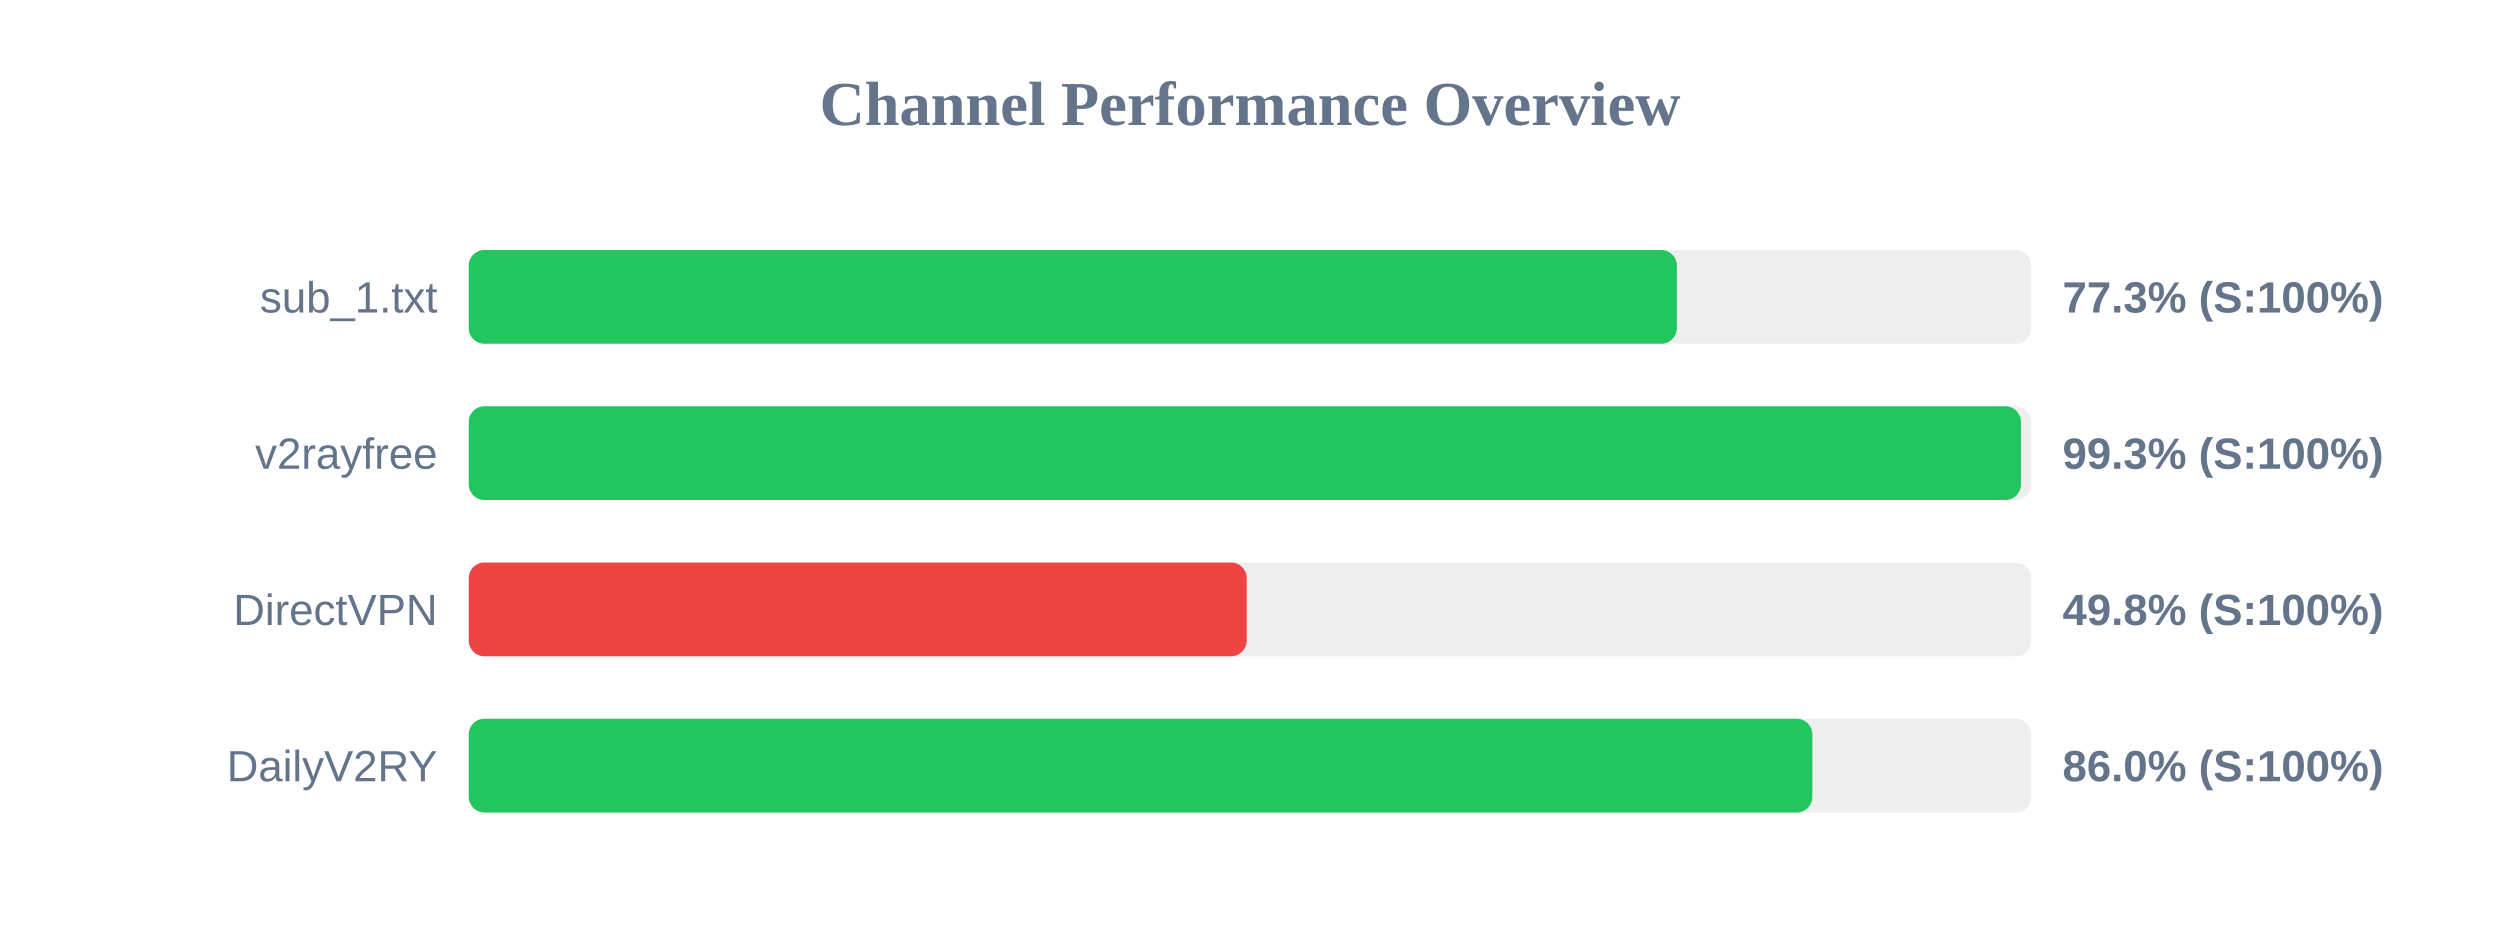
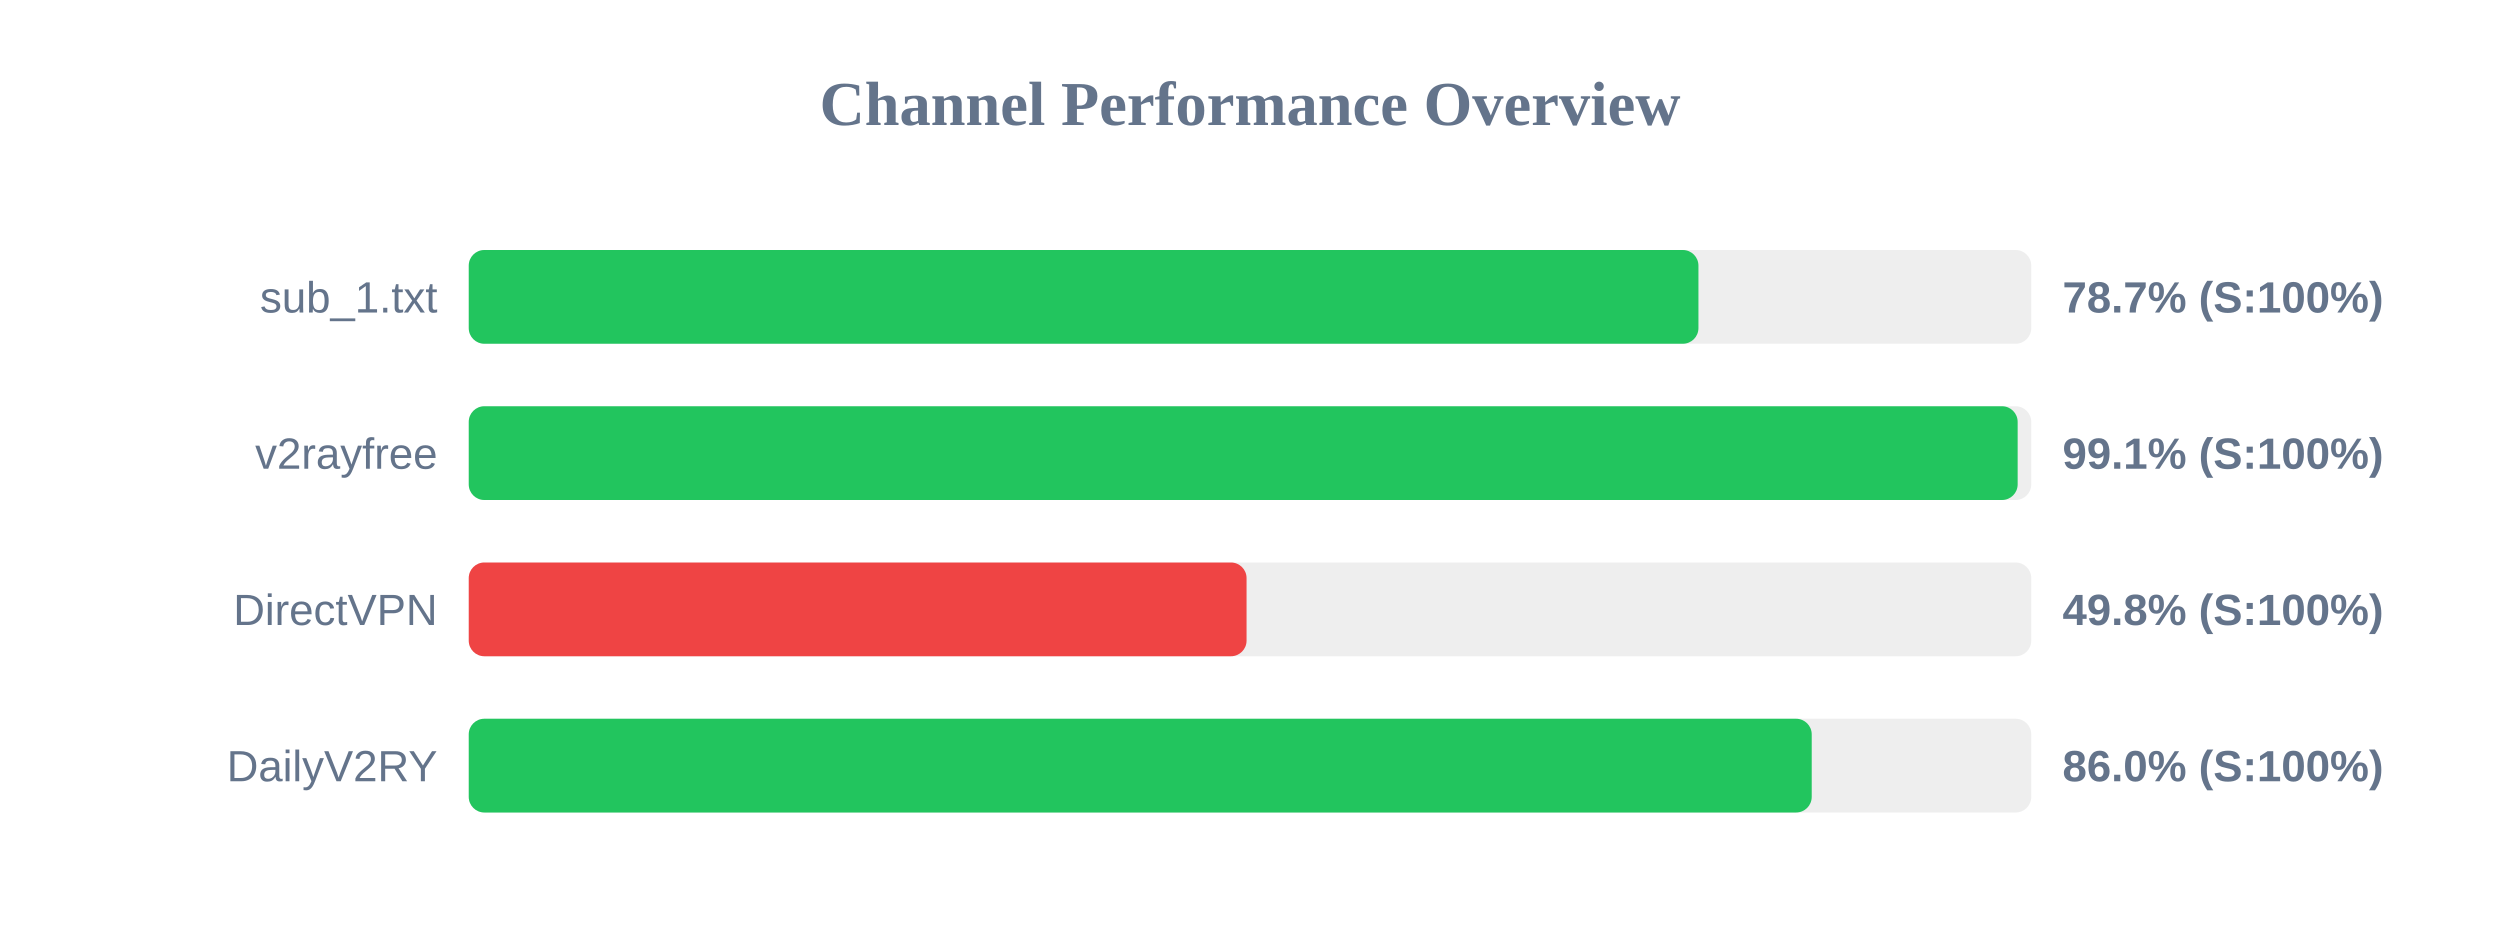
<svg xmlns="http://www.w3.org/2000/svg" width="800" height="300" version="1.1">
  <style>
        .row { font: 14px Arial; fill: #64748b; }
        .score { font: bold 14px Arial; fill: #64748b; }
    </style>
  <text x="400" y="40" text-anchor="middle" font-size="20px" font-weight="bold" fill="#64748b">Channel Performance Overview</text>
  <rect x="150" y="80" width="500" height="30" fill="#eee" rx="5" />
-   <rect x="150" y="80" width="386.6" height="30" fill="#22c55e" rx="5" />
+   <rect x="150" y="80" width="393.5" height="30" fill="#22c55e" rx="5" />
  <text x="140" y="100" text-anchor="end" class="row">sub_1.txt</text>
-   <text x="660" y="100" text-anchor="start" class="score">77.3% (S:100%)</text>
+   <text x="660" y="100" text-anchor="start" class="score">78.7% (S:100%)</text>
  <rect x="150" y="130" width="500" height="30" fill="#eee" rx="5" />
-   <rect x="150" y="130" width="496.7" height="30" fill="#22c55e" rx="5" />
+   <rect x="150" y="130" width="495.65" height="30" fill="#22c55e" rx="5" />
  <text x="140" y="150" text-anchor="end" class="row">v2rayfree</text>
-   <text x="660" y="150" text-anchor="start" class="score">99.3% (S:100%)</text>
+   <text x="660" y="150" text-anchor="start" class="score">99.1% (S:100%)</text>
  <rect x="150" y="180" width="500" height="30" fill="#eee" rx="5" />
-   <rect x="150" y="180" width="248.95" height="30" fill="#ef4444" rx="5" />
+   <rect x="150" y="180" width="248.9" height="30" fill="#ef4444" rx="5" />
  <text x="140" y="200" text-anchor="end" class="row">DirectVPN</text>
  <text x="660" y="200" text-anchor="start" class="score">49.8% (S:100%)</text>
  <rect x="150" y="230" width="500" height="30" fill="#eee" rx="5" />
-   <rect x="150" y="230" width="429.95" height="30" fill="#22c55e" rx="5" />
+   <rect x="150" y="230" width="429.75" height="30" fill="#22c55e" rx="5" />
  <text x="140" y="250" text-anchor="end" class="row">DailyV2RY</text>
  <text x="660" y="250" text-anchor="start" class="score">86.0% (S:100%)</text>
</svg>
